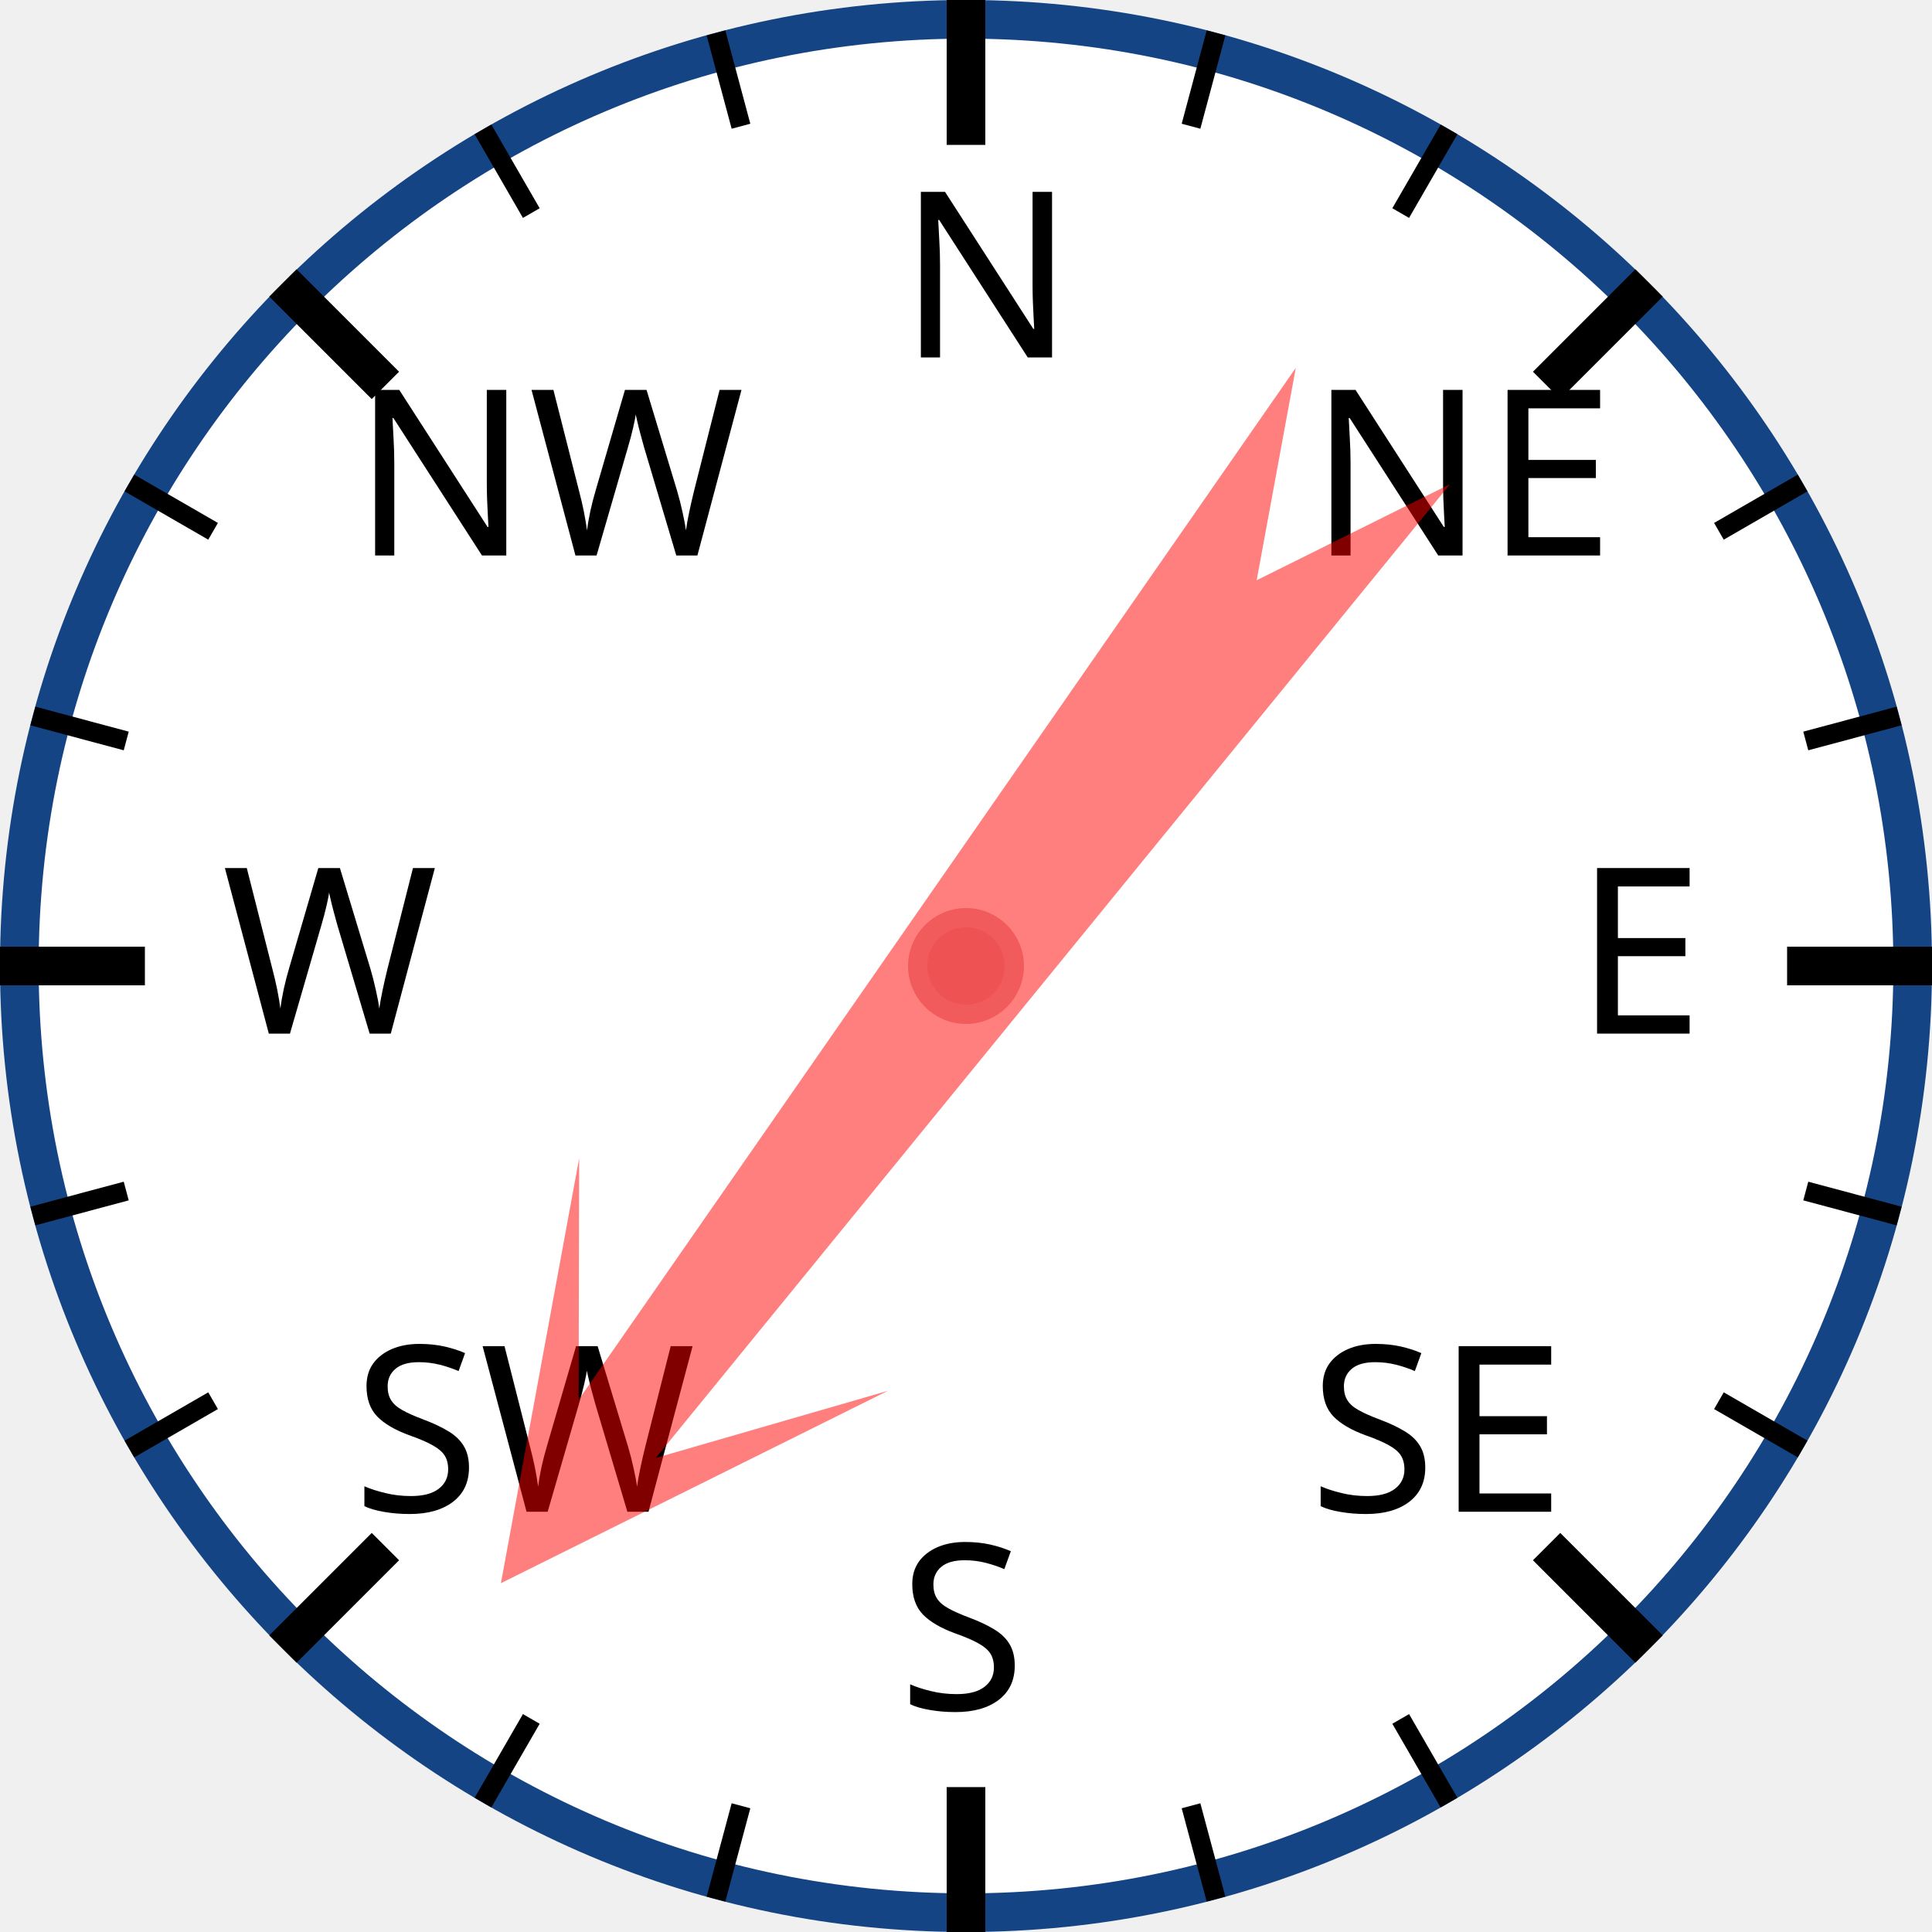
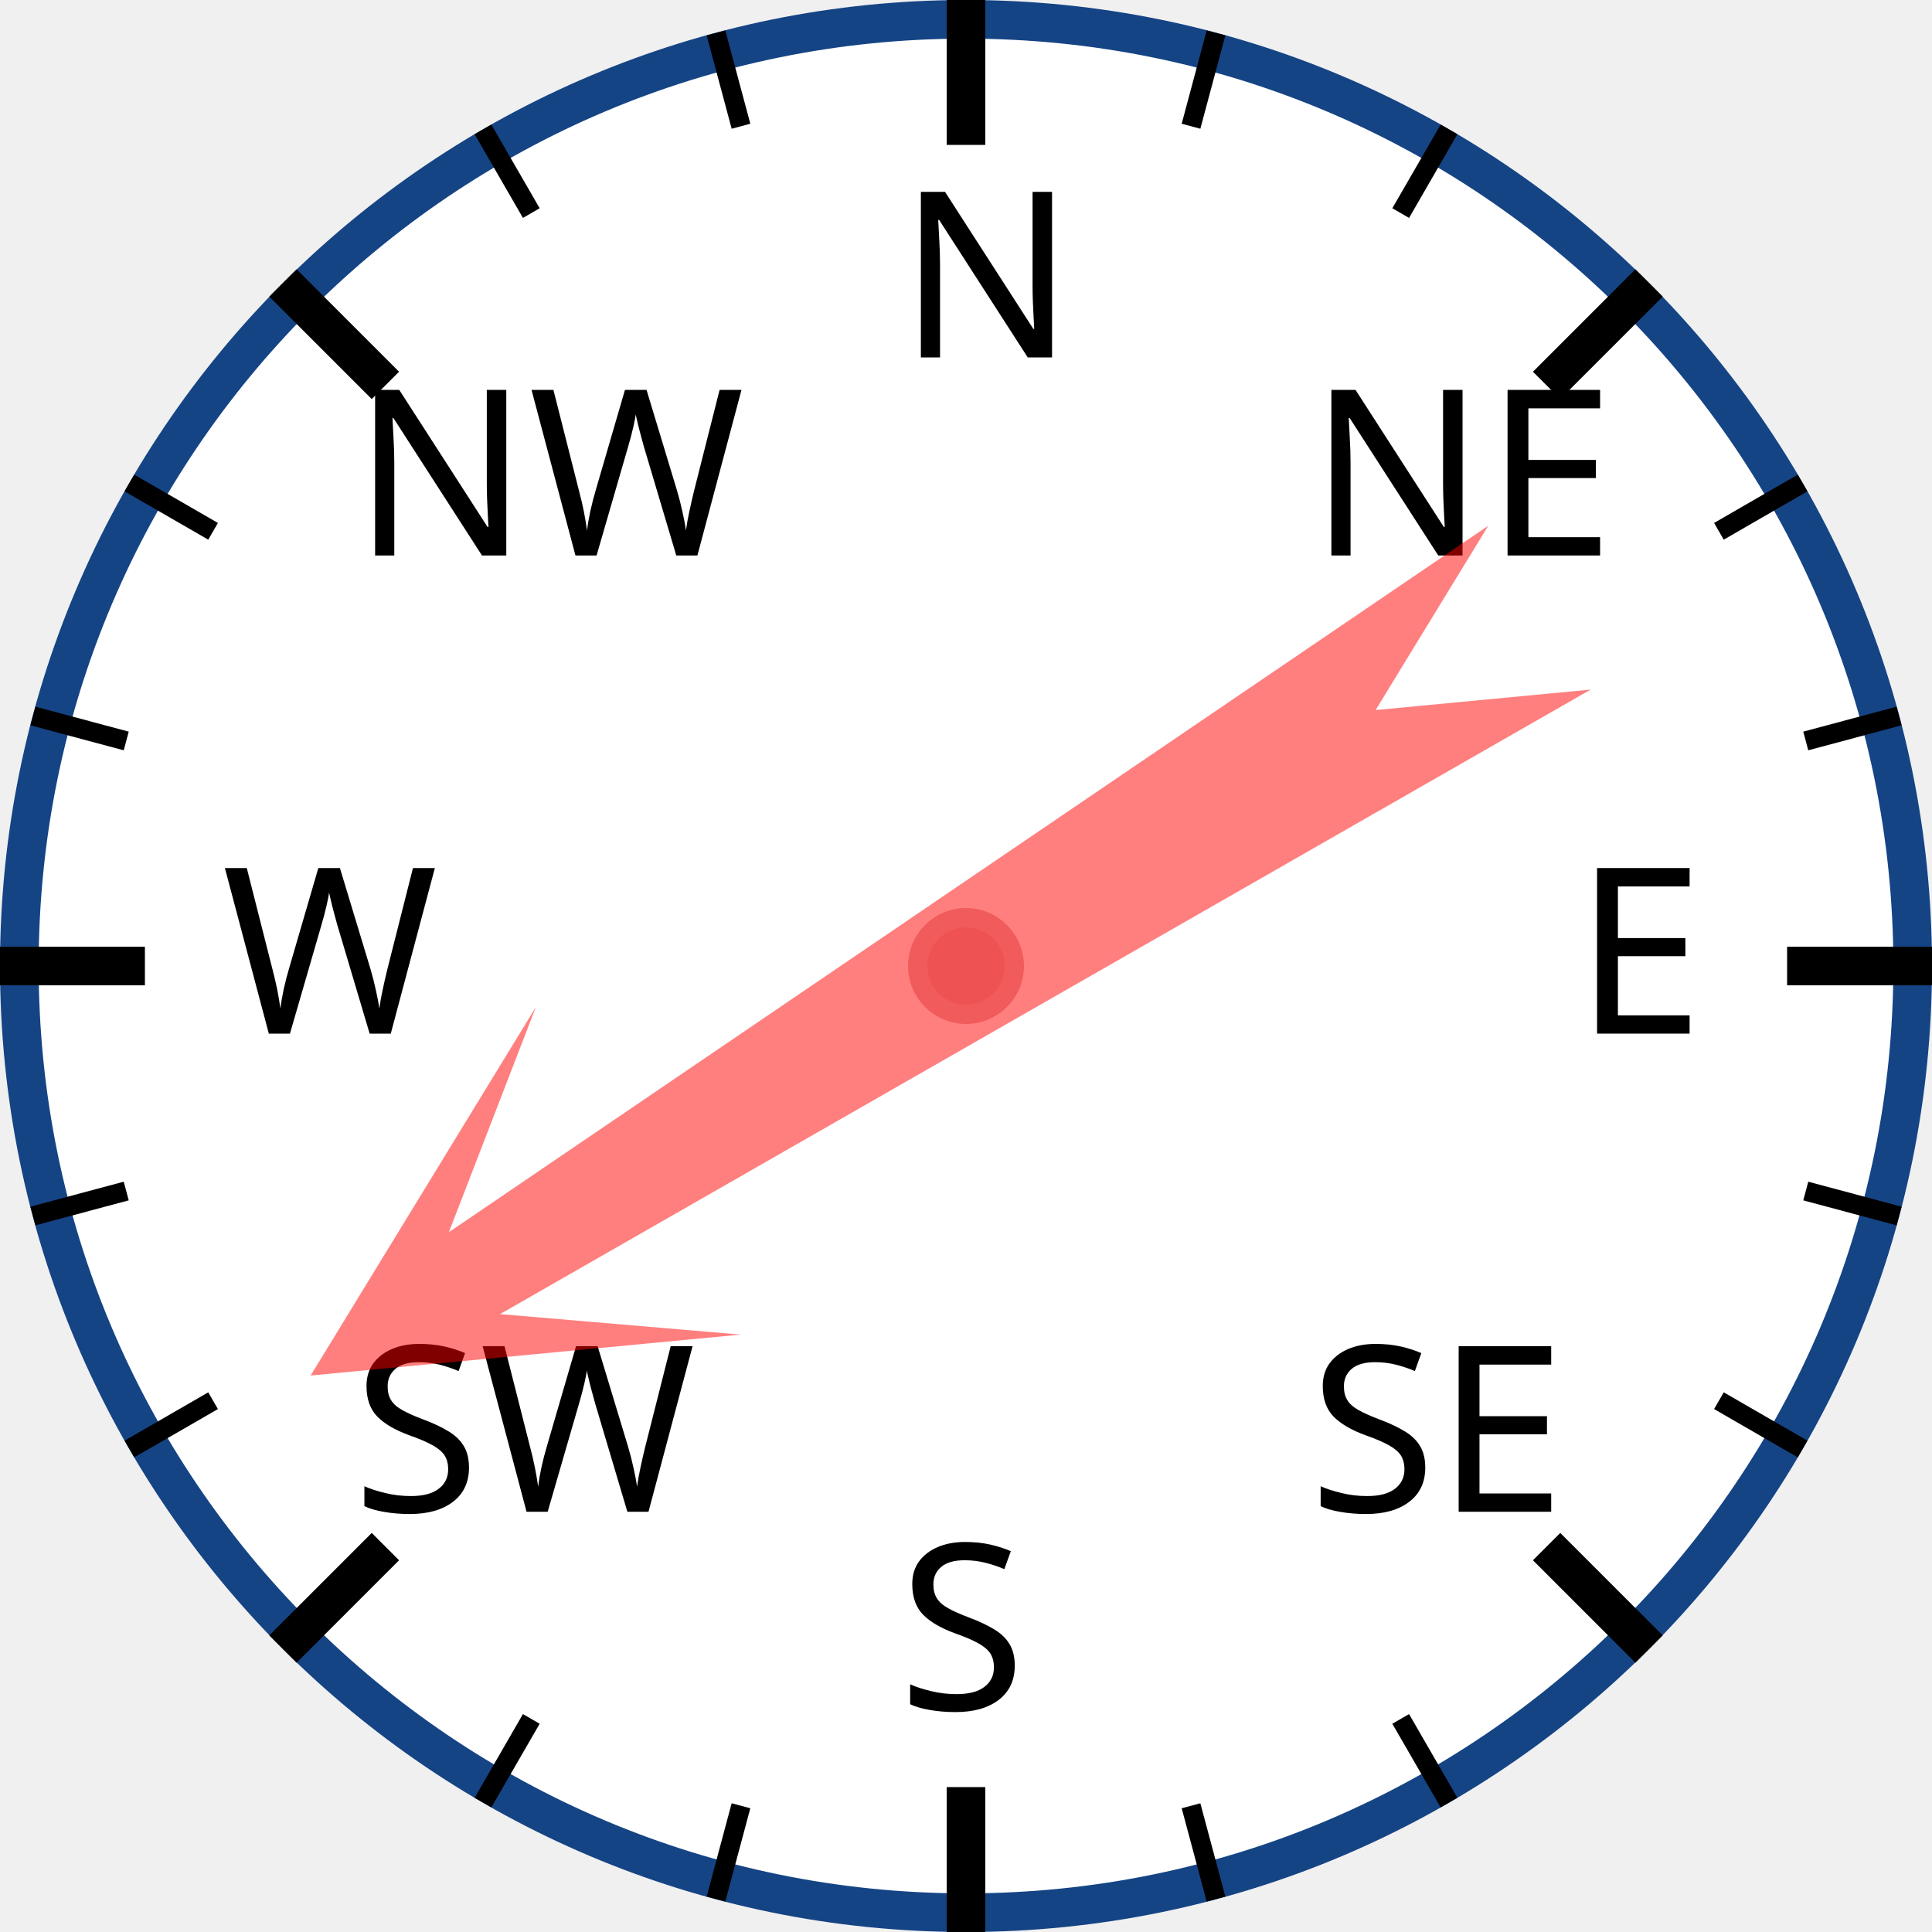
<svg xmlns="http://www.w3.org/2000/svg" width="120px" height="120px" viewBox="0 0 200 200">
  <circle cx="100" cy="100" r="98" style="fill: white; stroke: #154485; stroke-width: 4;" />
  <text x="93.0" y="37.0" style="font-family: sans-serif; font-size: 18pt;">N</text>
  <line x1="100.0" y1="0.0" x2="100.0" y2="15.0" style="stroke: black; stroke-width: 4;" />
  <line x1="74.118" y1="3.407" x2="76.706" y2="13.067" style="stroke: black; stroke-width: 2;" />
  <line x1="50" y1="13.397" x2="55" y2="22.058" style="stroke: black; stroke-width: 2;" />
  <text x="36.503" y="57.503" style="font-family: sans-serif; font-size: 18pt;">NW</text>
  <line x1="29.289" y1="29.289" x2="39.896" y2="39.896" style="stroke: black; stroke-width: 4;" />
  <line x1="13.397" y1="50" x2="22.058" y2="55" style="stroke: black; stroke-width: 2;" />
  <line x1="3.407" y1="74.118" x2="13.067" y2="76.706" style="stroke: black; stroke-width: 2;" />
  <text x="23.0" y="107.0" style="font-family: sans-serif; font-size: 18pt;">W</text>
  <line x1="0.0" y1="100.0" x2="15.0" y2="100.0" style="stroke: black; stroke-width: 4;" />
  <line x1="3.407" y1="125.882" x2="13.067" y2="123.294" style="stroke: black; stroke-width: 2;" />
  <line x1="13.397" y1="150" x2="22.058" y2="145" style="stroke: black; stroke-width: 2;" />
  <text x="36.503" y="156.497" style="font-family: sans-serif; font-size: 18pt;">SW</text>
  <line x1="29.289" y1="170.711" x2="39.896" y2="160.104" style="stroke: black; stroke-width: 4;" />
  <line x1="50" y1="186.603" x2="55" y2="177.942" style="stroke: black; stroke-width: 2;" />
  <line x1="74.118" y1="196.593" x2="76.706" y2="186.933" style="stroke: black; stroke-width: 2;" />
  <text x="93" y="177.0" style="font-family: sans-serif; font-size: 18pt;">S</text>
  <line x1="100" y1="200.0" x2="100" y2="185.0" style="stroke: black; stroke-width: 4;" />
  <line x1="125.882" y1="196.593" x2="123.294" y2="186.933" style="stroke: black; stroke-width: 2;" />
  <line x1="150.0" y1="186.603" x2="145.0" y2="177.942" style="stroke: black; stroke-width: 2;" />
  <text x="135.497" y="156.497" style="font-family: sans-serif; font-size: 18pt;">SE</text>
  <line x1="170.711" y1="170.711" x2="160.104" y2="160.104" style="stroke: black; stroke-width: 4;" />
  <line x1="186.603" y1="150" x2="177.942" y2="145" style="stroke: black; stroke-width: 2;" />
  <line x1="196.593" y1="125.882" x2="186.933" y2="123.294" style="stroke: black; stroke-width: 2;" />
  <text x="163.0" y="107" style="font-family: sans-serif; font-size: 18pt;">E</text>
  <line x1="200.0" y1="100" x2="185.0" y2="100" style="stroke: black; stroke-width: 4;" />
  <line x1="196.593" y1="74.118" x2="186.933" y2="76.706" style="stroke: black; stroke-width: 2;" />
  <line x1="186.603" y1="50" x2="177.942" y2="55" style="stroke: black; stroke-width: 2;" />
  <text x="135.497" y="57.503" style="font-family: sans-serif; font-size: 18pt;">NE</text>
  <line x1="170.711" y1="29.289" x2="160.104" y2="39.896" style="stroke: black; stroke-width: 4;" />
  <line x1="150" y1="13.397" x2="145" y2="22.058" style="stroke: black; stroke-width: 2;" />
  <line x1="125.882" y1="3.407" x2="123.294" y2="13.067" style="stroke: black; stroke-width: 2;" />
-   <polygon points="100 20 120 60 105 40 110 170 100 150 90 170 95 40 80 60" style="fill: red; fill-opacity: 0.5;" transform="rotate(217,100,100)" />
+   <polygon points="100 20 120 60 105 40 110 170 100 150 90 170 95 40 80 60" style="fill: red; fill-opacity: 0.5;" transform="rotate(238,100,100)" />
  <circle cx="100" cy="100" r="5" style="fill: #EE5252; stroke: #F25B5B; stroke-width: 2;" />
</svg>
